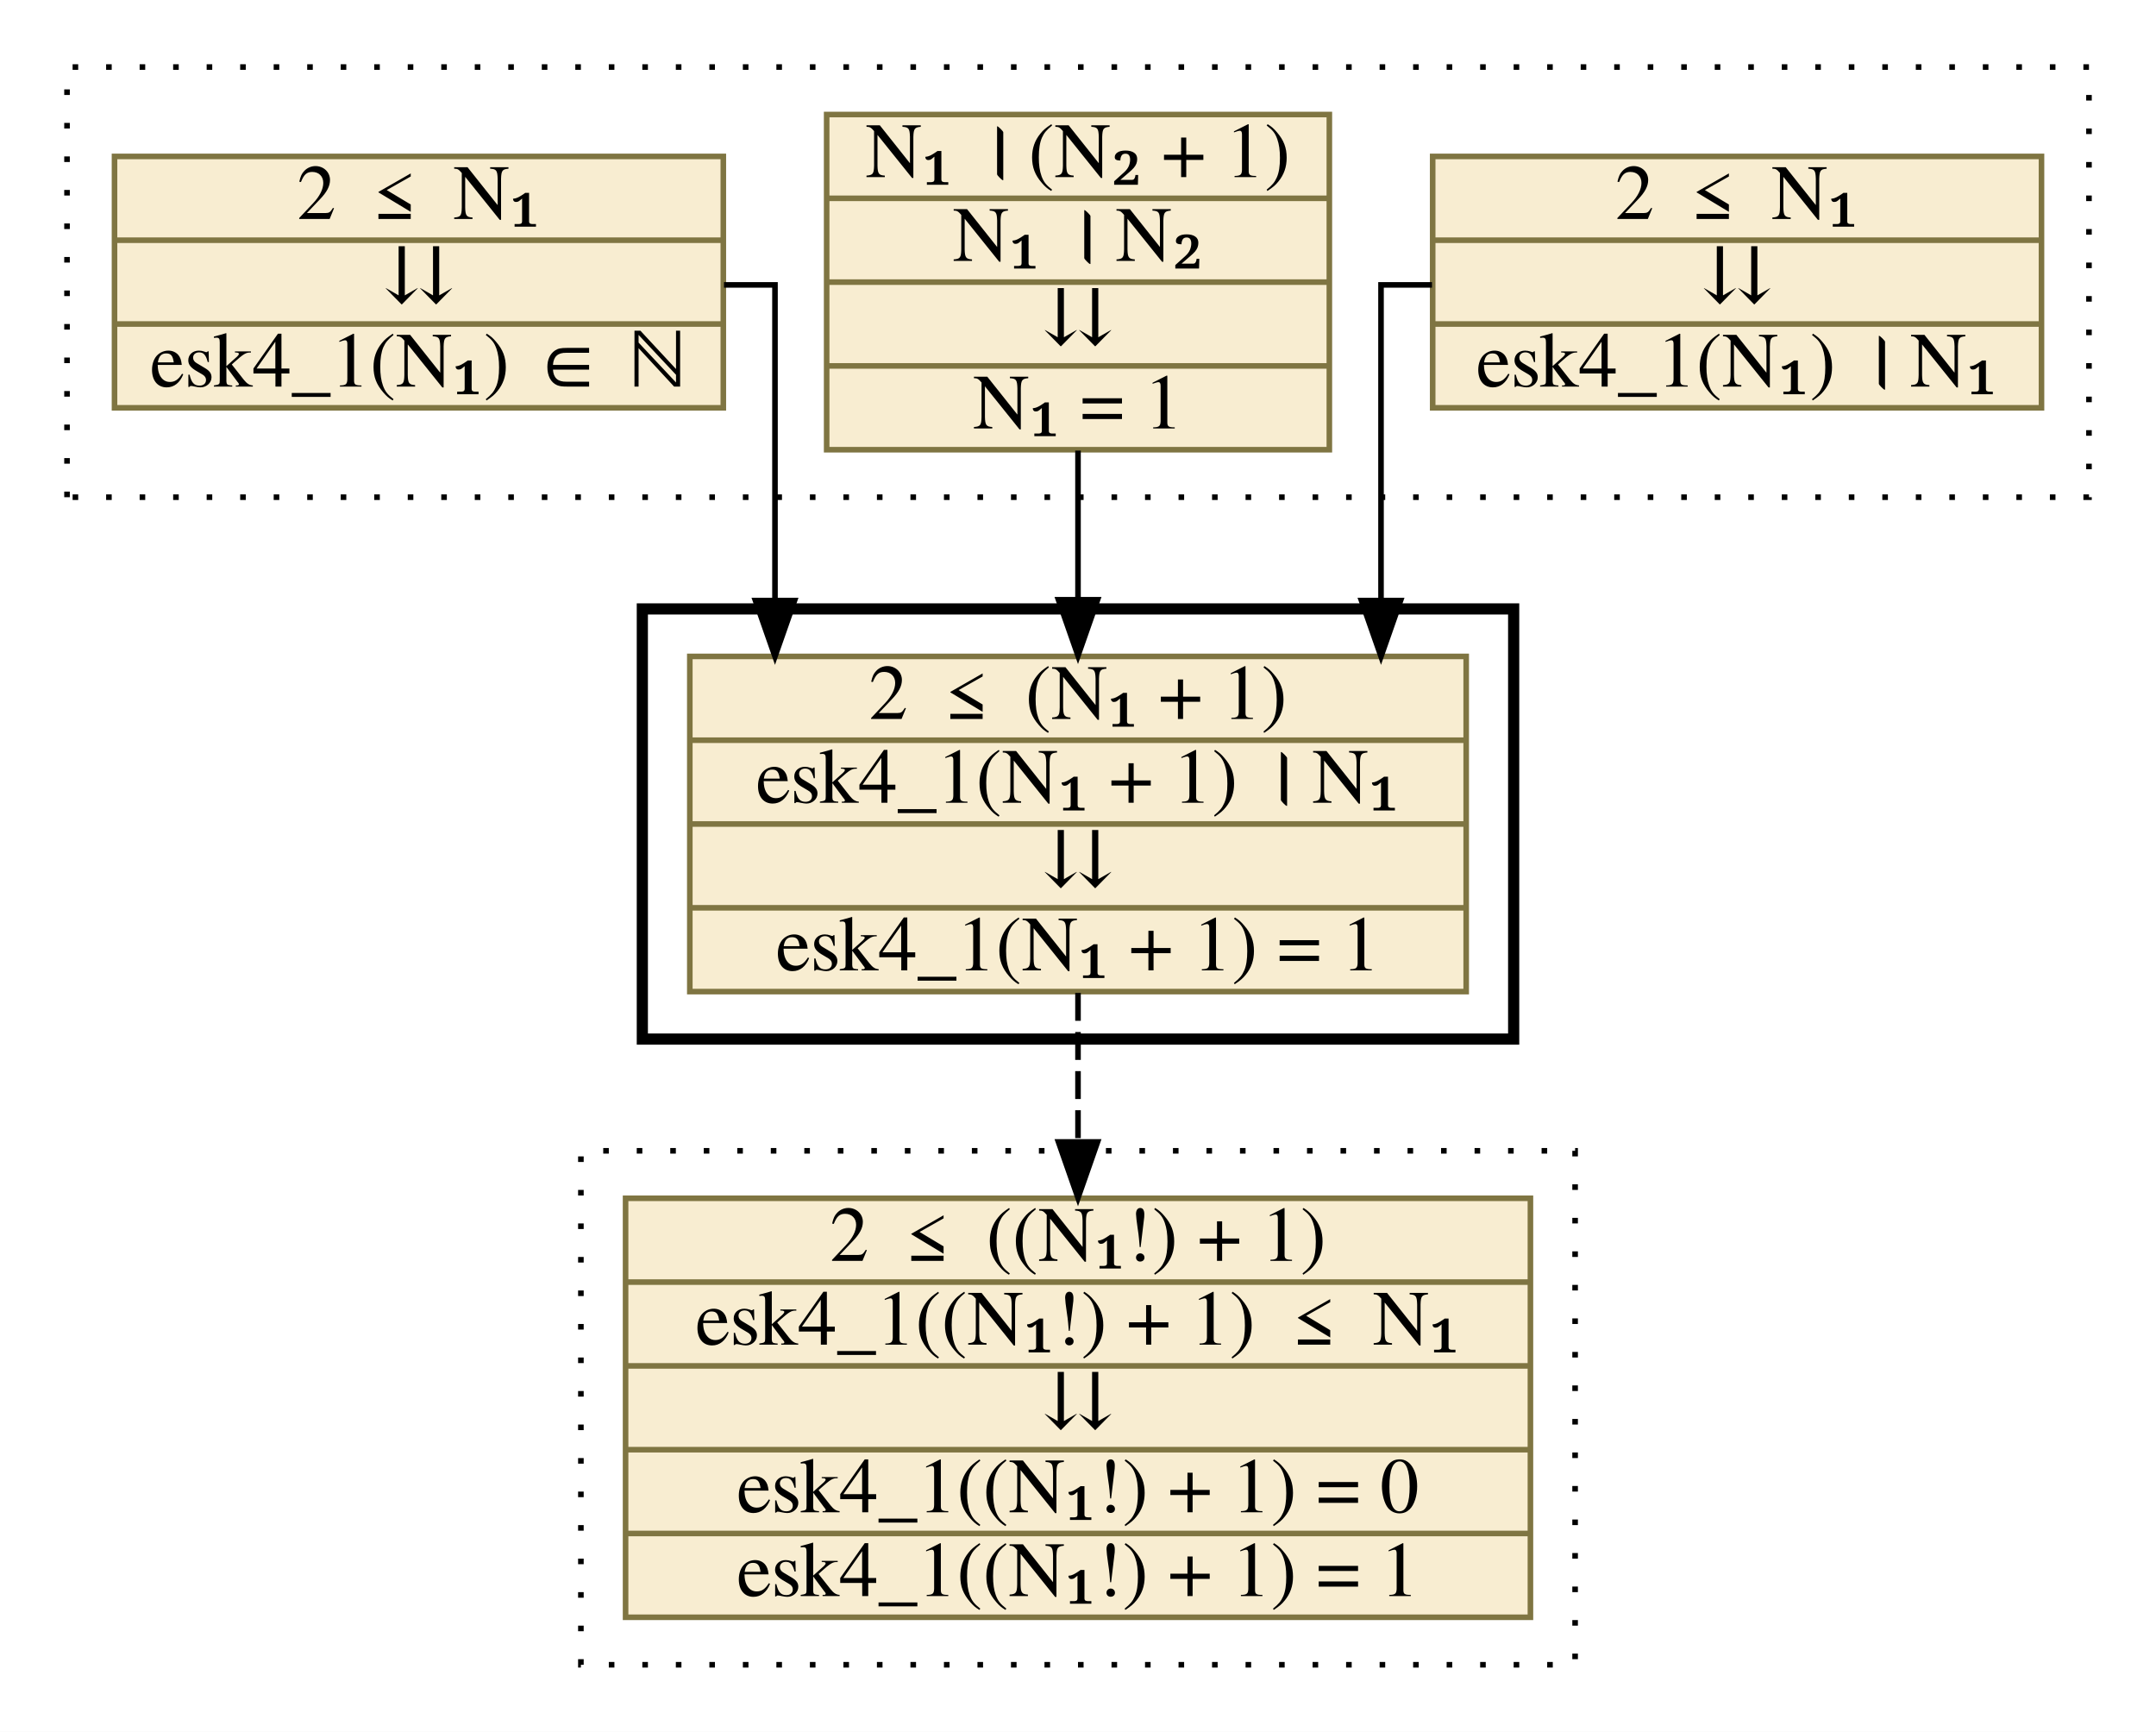
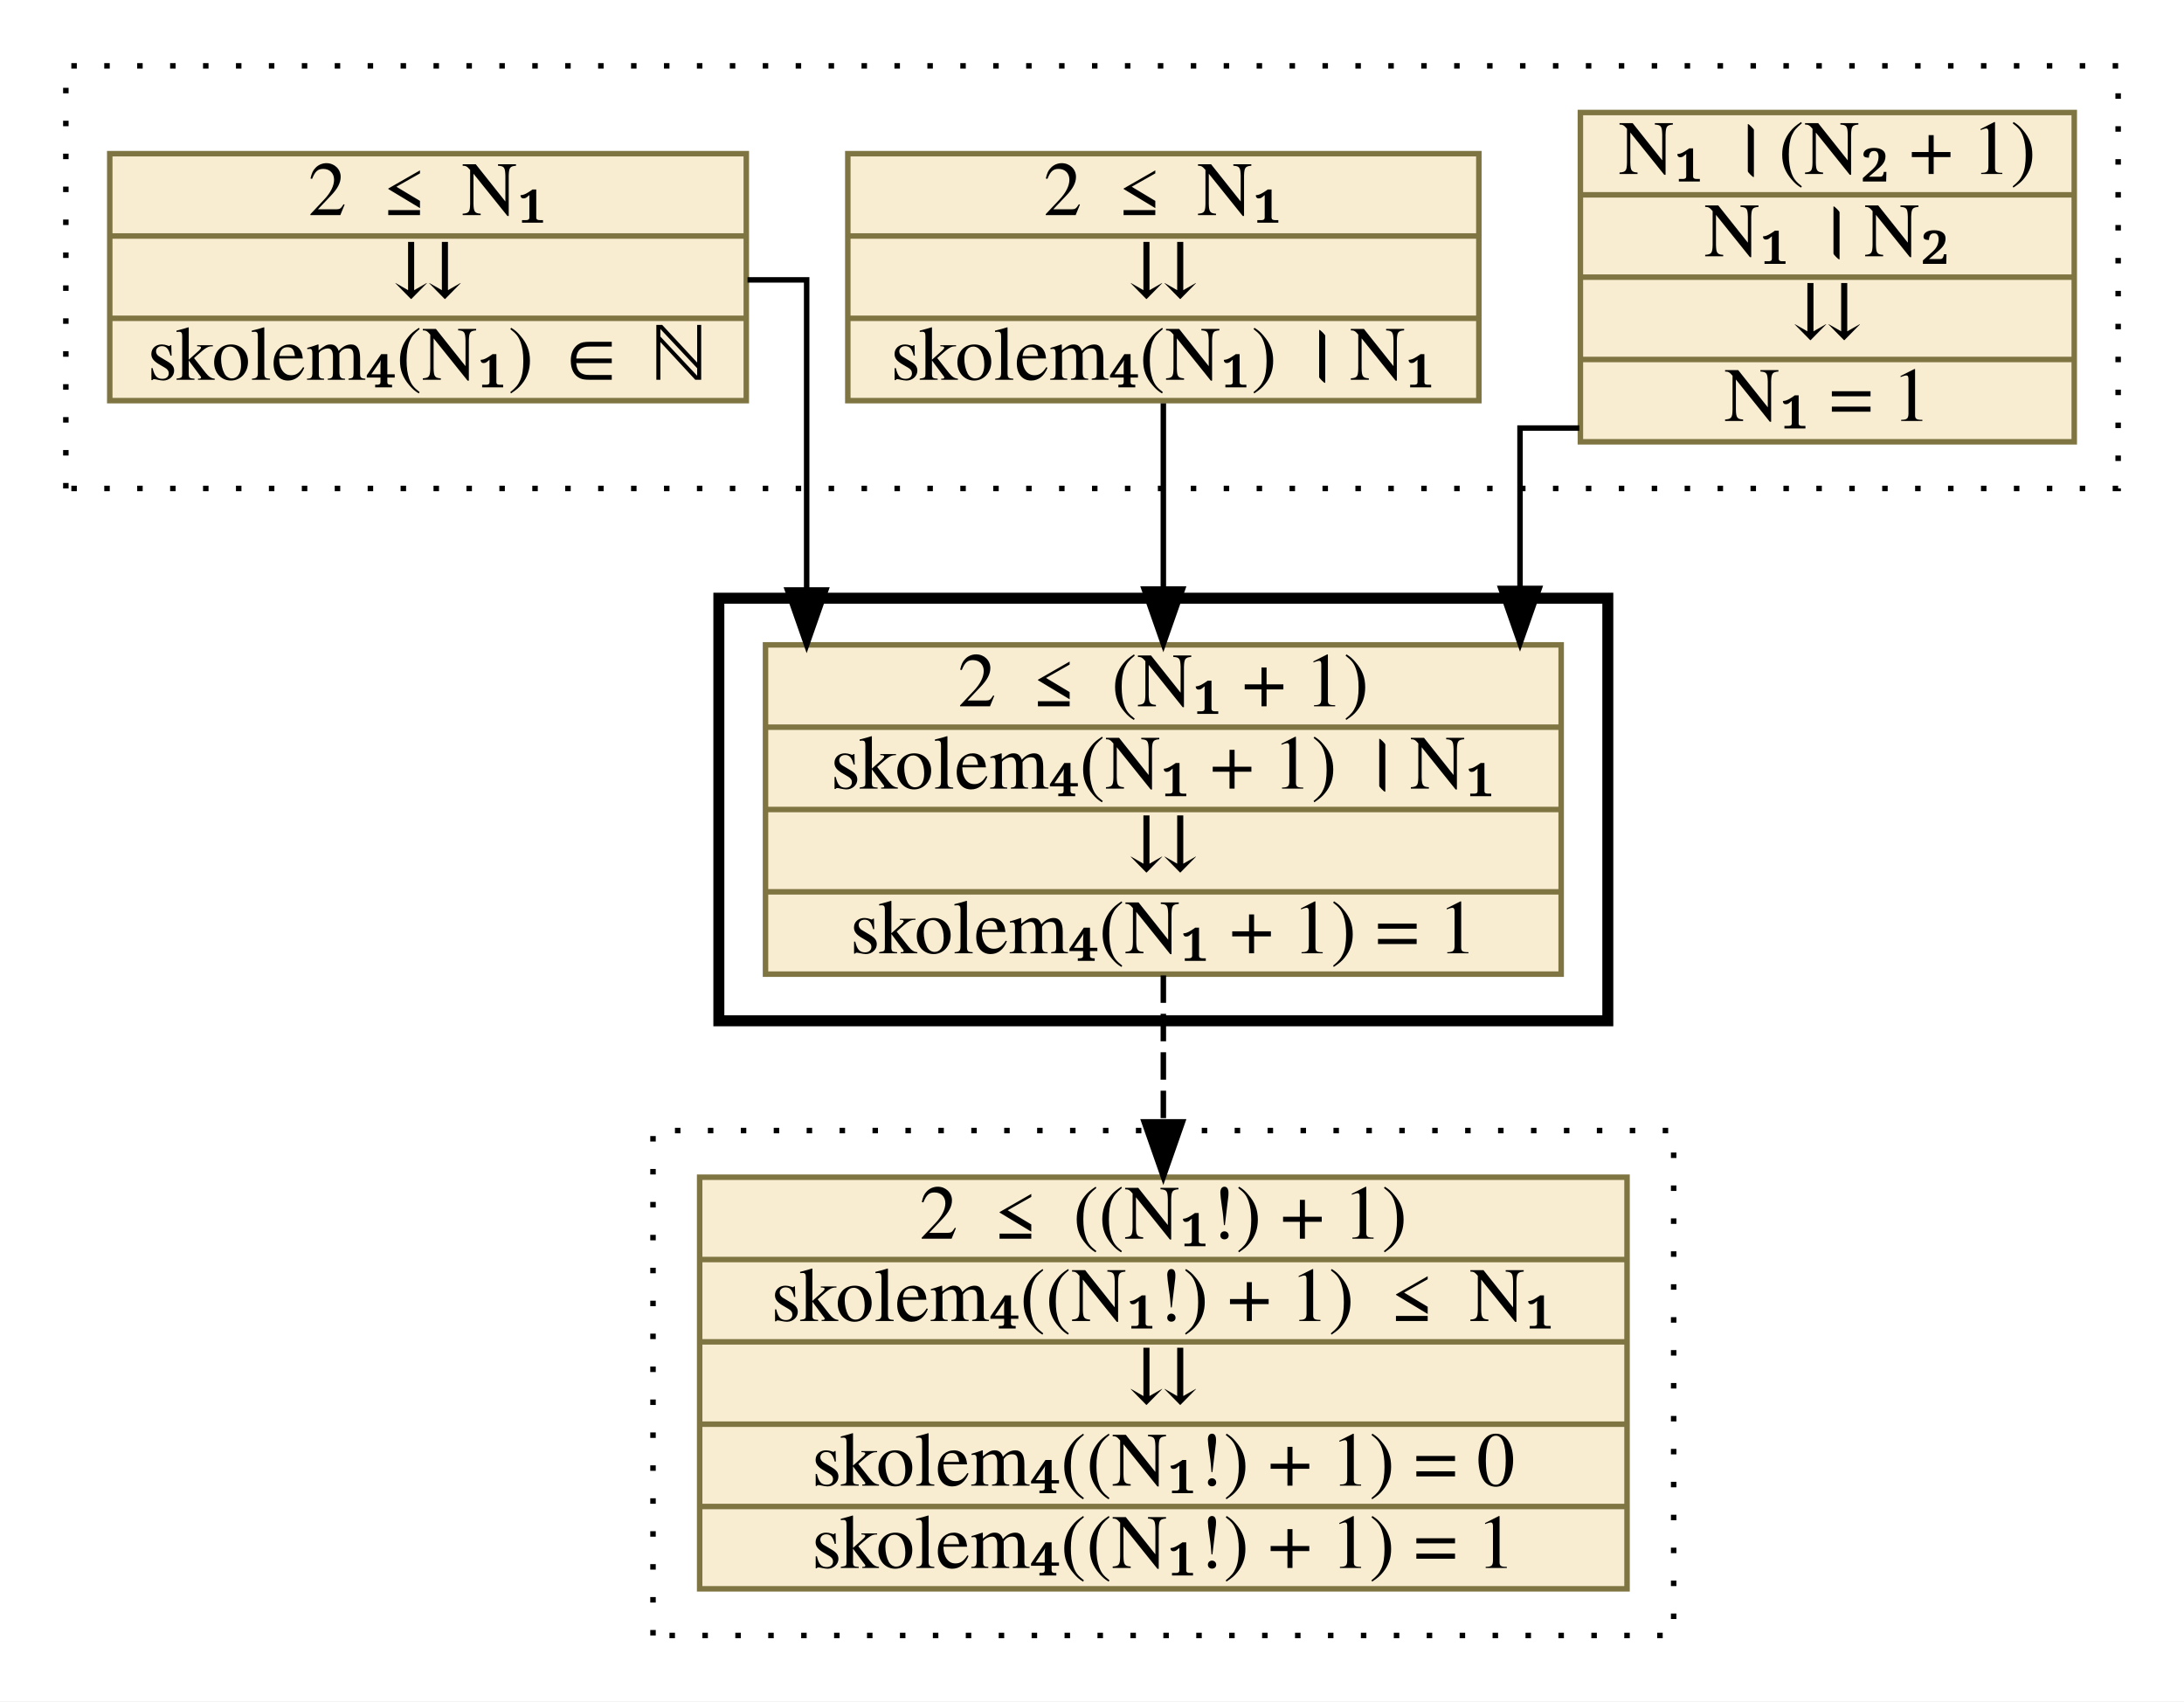
- <svg xmlns="http://www.w3.org/2000/svg" xmlns:xlink="http://www.w3.org/1999/xlink" width="386pt" height="310pt" viewBox="0.00 0.00 386.00 310.00">
+ <svg xmlns="http://www.w3.org/2000/svg" xmlns:xlink="http://www.w3.org/1999/xlink" width="398pt" height="310pt" viewBox="0.00 0.00 398.00 310.00">
  <g id="graph0" class="graph" transform="scale(1 1) rotate(0) translate(4 306)">
-     <polygon fill="white" stroke="transparent" points="-4,4 -4,-306 382,-306 382,4 -4,4" />
+     <polygon fill="white" stroke="transparent" points="-4,4 -4,-306 394,-306 394,4 -4,4" />
    <g id="clust1" class="cluster">
-       <polygon fill="none" stroke="black" stroke-dasharray="1,5" points="8,-217 8,-294 370,-294 370,-217 8,-217" />
+       <polygon fill="none" stroke="black" stroke-dasharray="1,5" points="8,-217 8,-294 382,-294 382,-217 8,-217" />
    </g>
    <g id="clust2" class="cluster">
-       <polygon fill="none" stroke="black" stroke-width="2" points="111,-120 111,-197 267,-197 267,-120 111,-120" />
+       <polygon fill="none" stroke="black" stroke-width="2" points="127,-120 127,-197 289,-197 289,-120 127,-120" />
    </g>
    <g id="clust3" class="cluster">
-       <polygon fill="none" stroke="black" stroke-dasharray="1,5" points="100,-8 100,-100 278,-100 278,-8 100,-8" />
+       <polygon fill="none" stroke="black" stroke-dasharray="1,5" points="115,-8 115,-100 301,-100 301,-8 115,-8" />
    </g>
    <g id="node1" class="node">
      <g id="a_node1">
-         <a xlink:href="c_0_53.html" xlink:title="{2 ≤ N₁|⇊|esk4_1(N₁) । N₁}" target="_parent">
-           <polygon fill="#f8edd1" stroke="#7f7542" points="252.5,-233 252.5,-278 361.5,-278 361.5,-233 252.5,-233" />
-           <text text-anchor="middle" x="307" y="-266.8" font-family="Times,serif" font-size="14.00">2 ≤ N₁</text>
-           <polyline fill="none" stroke="#7f7542" points="252.5,-263 361.5,-263 " />
-           <text text-anchor="middle" x="307" y="-251.8" font-family="Times,serif" font-size="14.00">⇊</text>
-           <polyline fill="none" stroke="#7f7542" points="252.5,-248 361.5,-248 " />
-           <text text-anchor="middle" x="307" y="-236.8" font-family="Times,serif" font-size="14.00">esk4_1(N₁) । N₁</text>
+         <a xlink:href="c_0_41.html" xlink:title="{N₁ । (N₂ + 1)|N₁ । N₂|⇊|N₁ = 1}" target="_parent">
+           <polygon fill="#f8edd1" stroke="#7f7542" points="284,-225.5 284,-285.5 374,-285.5 374,-225.5 284,-225.5" />
+           <text text-anchor="middle" x="329" y="-274.3" font-family="Times,serif" font-size="14.00">N₁ । (N₂ + 1)</text>
+           <polyline fill="none" stroke="#7f7542" points="284,-270.5 374,-270.5 " />
+           <text text-anchor="middle" x="329" y="-259.3" font-family="Times,serif" font-size="14.00">N₁ । N₂</text>
+           <polyline fill="none" stroke="#7f7542" points="284,-255.5 374,-255.5 " />
+           <text text-anchor="middle" x="329" y="-244.3" font-family="Times,serif" font-size="14.00">⇊</text>
+           <polyline fill="none" stroke="#7f7542" points="284,-240.5 374,-240.5 " />
+           <text text-anchor="middle" x="329" y="-229.3" font-family="Times,serif" font-size="14.00">N₁ = 1</text>
        </a>
      </g>
    </g>
    <g id="node4" class="node">
      <g id="a_node4">
-         <a xlink:href="c_0_74.html" xlink:title="{2 ≤ (N₁ + 1)|esk4_1(N₁ + 1) । N₁|⇊|esk4_1(N₁ + 1) = 1}" target="_parent">
-           <polygon fill="#f8edd1" stroke="#7f7542" points="119.5,-128.5 119.5,-188.5 258.5,-188.5 258.5,-128.5 119.5,-128.5" />
-           <text text-anchor="middle" x="189" y="-177.3" font-family="Times,serif" font-size="14.00">2 ≤ (N₁ + 1)</text>
-           <polyline fill="none" stroke="#7f7542" points="119.5,-173.5 258.5,-173.5 " />
-           <text text-anchor="middle" x="189" y="-162.3" font-family="Times,serif" font-size="14.00">esk4_1(N₁ + 1) । N₁</text>
-           <polyline fill="none" stroke="#7f7542" points="119.5,-158.5 258.5,-158.5 " />
-           <text text-anchor="middle" x="189" y="-147.3" font-family="Times,serif" font-size="14.00">⇊</text>
-           <polyline fill="none" stroke="#7f7542" points="119.5,-143.5 258.5,-143.5 " />
-           <text text-anchor="middle" x="189" y="-132.3" font-family="Times,serif" font-size="14.00">esk4_1(N₁ + 1) = 1</text>
+         <a xlink:href="c_0_74.html" xlink:title="{2 ≤ (N₁ + 1)|skolem₄(N₁ + 1) । N₁|⇊|skolem₄(N₁ + 1) = 1}" target="_parent">
+           <polygon fill="#f8edd1" stroke="#7f7542" points="135.5,-128.5 135.5,-188.5 280.5,-188.5 280.5,-128.5 135.5,-128.5" />
+           <text text-anchor="middle" x="208" y="-177.3" font-family="Times,serif" font-size="14.00">2 ≤ (N₁ + 1)</text>
+           <polyline fill="none" stroke="#7f7542" points="135.5,-173.5 280.5,-173.5 " />
+           <text text-anchor="middle" x="208" y="-162.3" font-family="Times,serif" font-size="14.00">skolem₄(N₁ + 1) । N₁</text>
+           <polyline fill="none" stroke="#7f7542" points="135.5,-158.5 280.5,-158.5 " />
+           <text text-anchor="middle" x="208" y="-147.3" font-family="Times,serif" font-size="14.00">⇊</text>
+           <polyline fill="none" stroke="#7f7542" points="135.5,-143.5 280.5,-143.5 " />
+           <text text-anchor="middle" x="208" y="-132.3" font-family="Times,serif" font-size="14.00">skolem₄(N₁ + 1) = 1</text>
        </a>
      </g>
    </g>
    <g id="edge1" class="edge">
-       <path fill="none" stroke="black" d="M252.38,-255C246.87,-255 243.25,-255 243.25,-255 243.25,-255 243.25,-198.5 243.25,-198.5" />
-       <polygon fill="black" stroke="black" points="246.75,-198.5 243.25,-188.5 239.75,-198.5 246.75,-198.5" />
+       <path fill="none" stroke="black" d="M283.8,-228C277.43,-228 273,-228 273,-228 273,-228 273,-198.78 273,-198.78" />
+       <polygon fill="black" stroke="black" points="276.5,-198.78 273,-188.78 269.5,-198.78 276.5,-198.78" />
    </g>
    <g id="node2" class="node">
      <g id="a_node2">
-         <a xlink:href="c_0_41.html" xlink:title="{N₁ । (N₂ + 1)|N₁ । N₂|⇊|N₁ = 1}" target="_parent">
-           <polygon fill="#f8edd1" stroke="#7f7542" points="144,-225.5 144,-285.5 234,-285.5 234,-225.5 144,-225.5" />
-           <text text-anchor="middle" x="189" y="-274.3" font-family="Times,serif" font-size="14.00">N₁ । (N₂ + 1)</text>
-           <polyline fill="none" stroke="#7f7542" points="144,-270.5 234,-270.5 " />
-           <text text-anchor="middle" x="189" y="-259.3" font-family="Times,serif" font-size="14.00">N₁ । N₂</text>
-           <polyline fill="none" stroke="#7f7542" points="144,-255.5 234,-255.5 " />
-           <text text-anchor="middle" x="189" y="-244.3" font-family="Times,serif" font-size="14.00">⇊</text>
-           <polyline fill="none" stroke="#7f7542" points="144,-240.5 234,-240.5 " />
-           <text text-anchor="middle" x="189" y="-229.3" font-family="Times,serif" font-size="14.00">N₁ = 1</text>
+         <a xlink:href="c_0_53.html" xlink:title="{2 ≤ N₁|⇊|skolem₄(N₁) । N₁}" target="_parent">
+           <polygon fill="#f8edd1" stroke="#7f7542" points="150.5,-233 150.5,-278 265.5,-278 265.5,-233 150.5,-233" />
+           <text text-anchor="middle" x="208" y="-266.8" font-family="Times,serif" font-size="14.00">2 ≤ N₁</text>
+           <polyline fill="none" stroke="#7f7542" points="150.5,-263 265.5,-263 " />
+           <text text-anchor="middle" x="208" y="-251.8" font-family="Times,serif" font-size="14.00">⇊</text>
+           <polyline fill="none" stroke="#7f7542" points="150.5,-248 265.5,-248 " />
+           <text text-anchor="middle" x="208" y="-236.8" font-family="Times,serif" font-size="14.00">skolem₄(N₁) । N₁</text>
        </a>
      </g>
    </g>
    <g id="edge2" class="edge">
-       <path fill="none" stroke="black" d="M189,-225.34C189,-225.34 189,-198.64 189,-198.64" />
-       <polygon fill="black" stroke="black" points="192.5,-198.64 189,-188.64 185.5,-198.64 192.5,-198.64" />
+       <path fill="none" stroke="black" d="M208,-232.51C208,-232.51 208,-198.67 208,-198.67" />
+       <polygon fill="black" stroke="black" points="211.5,-198.67 208,-188.67 204.5,-198.67 211.5,-198.67" />
    </g>
    <g id="node3" class="node">
      <g id="a_node3">
-         <a xlink:href="c_0_55.html" xlink:title="{2 ≤ N₁|⇊|esk4_1(N₁) ∈ ℕ}" target="_parent">
-           <polygon fill="#f8edd1" stroke="#7f7542" points="16.5,-233 16.5,-278 125.5,-278 125.5,-233 16.5,-233" />
-           <text text-anchor="middle" x="71" y="-266.8" font-family="Times,serif" font-size="14.00">2 ≤ N₁</text>
-           <polyline fill="none" stroke="#7f7542" points="16.5,-263 125.5,-263 " />
-           <text text-anchor="middle" x="71" y="-251.8" font-family="Times,serif" font-size="14.00">⇊</text>
-           <polyline fill="none" stroke="#7f7542" points="16.5,-248 125.5,-248 " />
-           <text text-anchor="middle" x="71" y="-236.8" font-family="Times,serif" font-size="14.00">esk4_1(N₁) ∈ ℕ</text>
+         <a xlink:href="c_0_55.html" xlink:title="{2 ≤ N₁|⇊|skolem₄(N₁) ∈ ℕ}" target="_parent">
+           <polygon fill="#f8edd1" stroke="#7f7542" points="16,-233 16,-278 132,-278 132,-233 16,-233" />
+           <text text-anchor="middle" x="74" y="-266.8" font-family="Times,serif" font-size="14.00">2 ≤ N₁</text>
+           <polyline fill="none" stroke="#7f7542" points="16,-263 132,-263 " />
+           <text text-anchor="middle" x="74" y="-251.8" font-family="Times,serif" font-size="14.00">⇊</text>
+           <polyline fill="none" stroke="#7f7542" points="16,-248 132,-248 " />
+           <text text-anchor="middle" x="74" y="-236.8" font-family="Times,serif" font-size="14.00">skolem₄(N₁) ∈ ℕ</text>
        </a>
      </g>
    </g>
    <g id="edge3" class="edge">
-       <path fill="none" stroke="black" d="M125.62,-255C131.13,-255 134.75,-255 134.75,-255 134.75,-255 134.75,-198.5 134.75,-198.5" />
-       <polygon fill="black" stroke="black" points="138.25,-198.5 134.75,-188.5 131.25,-198.5 138.25,-198.5" />
+       <path fill="none" stroke="black" d="M132.22,-255C138.69,-255 143,-255 143,-255 143,-255 143,-198.5 143,-198.5" />
+       <polygon fill="black" stroke="black" points="146.5,-198.5 143,-188.5 139.5,-198.5 146.5,-198.5" />
    </g>
    <g id="node5" class="node">
      <g id="a_node5">
-         <a xlink:href="c_0_89.html" xlink:title="{2 ≤ ((N₁!) + 1)|esk4_1((N₁!) + 1) ≤ N₁|⇊|esk4_1((N₁!) + 1) = 0|esk4_1((N₁!) + 1) = 1}" target="_parent">
-           <polygon fill="#f8edd1" stroke="#7f7542" points="108,-16.5 108,-91.5 270,-91.5 270,-16.5 108,-16.5" />
-           <text text-anchor="middle" x="189" y="-80.3" font-family="Times,serif" font-size="14.00">2 ≤ ((N₁!) + 1)</text>
-           <polyline fill="none" stroke="#7f7542" points="108,-76.5 270,-76.5 " />
-           <text text-anchor="middle" x="189" y="-65.3" font-family="Times,serif" font-size="14.00">esk4_1((N₁!) + 1) ≤ N₁</text>
-           <polyline fill="none" stroke="#7f7542" points="108,-61.5 270,-61.5 " />
-           <text text-anchor="middle" x="189" y="-50.3" font-family="Times,serif" font-size="14.00">⇊</text>
-           <polyline fill="none" stroke="#7f7542" points="108,-46.5 270,-46.5 " />
-           <text text-anchor="middle" x="189" y="-35.3" font-family="Times,serif" font-size="14.00">esk4_1((N₁!) + 1) = 0</text>
-           <polyline fill="none" stroke="#7f7542" points="108,-31.5 270,-31.5 " />
-           <text text-anchor="middle" x="189" y="-20.3" font-family="Times,serif" font-size="14.00">esk4_1((N₁!) + 1) = 1</text>
+         <a xlink:href="c_0_89.html" xlink:title="{2 ≤ ((N₁!) + 1)|skolem₄((N₁!) + 1) ≤ N₁|⇊|skolem₄((N₁!) + 1) = 0|skolem₄((N₁!) + 1) = 1}" target="_parent">
+           <polygon fill="#f8edd1" stroke="#7f7542" points="123.5,-16.5 123.5,-91.5 292.5,-91.5 292.5,-16.5 123.5,-16.5" />
+           <text text-anchor="middle" x="208" y="-80.3" font-family="Times,serif" font-size="14.00">2 ≤ ((N₁!) + 1)</text>
+           <polyline fill="none" stroke="#7f7542" points="123.5,-76.5 292.5,-76.5 " />
+           <text text-anchor="middle" x="208" y="-65.3" font-family="Times,serif" font-size="14.00">skolem₄((N₁!) + 1) ≤ N₁</text>
+           <polyline fill="none" stroke="#7f7542" points="123.5,-61.5 292.5,-61.5 " />
+           <text text-anchor="middle" x="208" y="-50.3" font-family="Times,serif" font-size="14.00">⇊</text>
+           <polyline fill="none" stroke="#7f7542" points="123.5,-46.5 292.5,-46.5 " />
+           <text text-anchor="middle" x="208" y="-35.3" font-family="Times,serif" font-size="14.00">skolem₄((N₁!) + 1) = 0</text>
+           <polyline fill="none" stroke="#7f7542" points="123.5,-31.5 292.5,-31.5 " />
+           <text text-anchor="middle" x="208" y="-20.3" font-family="Times,serif" font-size="14.00">skolem₄((N₁!) + 1) = 1</text>
        </a>
      </g>
    </g>
    <g id="edge4" class="edge">
-       <path fill="none" stroke="black" stroke-dasharray="5,2" d="M189,-128.27C189,-128.27 189,-101.59 189,-101.59" />
-       <polygon fill="black" stroke="black" points="192.5,-101.59 189,-91.59 185.5,-101.59 192.5,-101.59" />
+       <path fill="none" stroke="black" stroke-dasharray="5,2" d="M208,-128.27C208,-128.27 208,-101.59 208,-101.59" />
+       <polygon fill="black" stroke="black" points="211.5,-101.59 208,-91.59 204.5,-101.59 211.5,-101.59" />
    </g>
  </g>
</svg>
